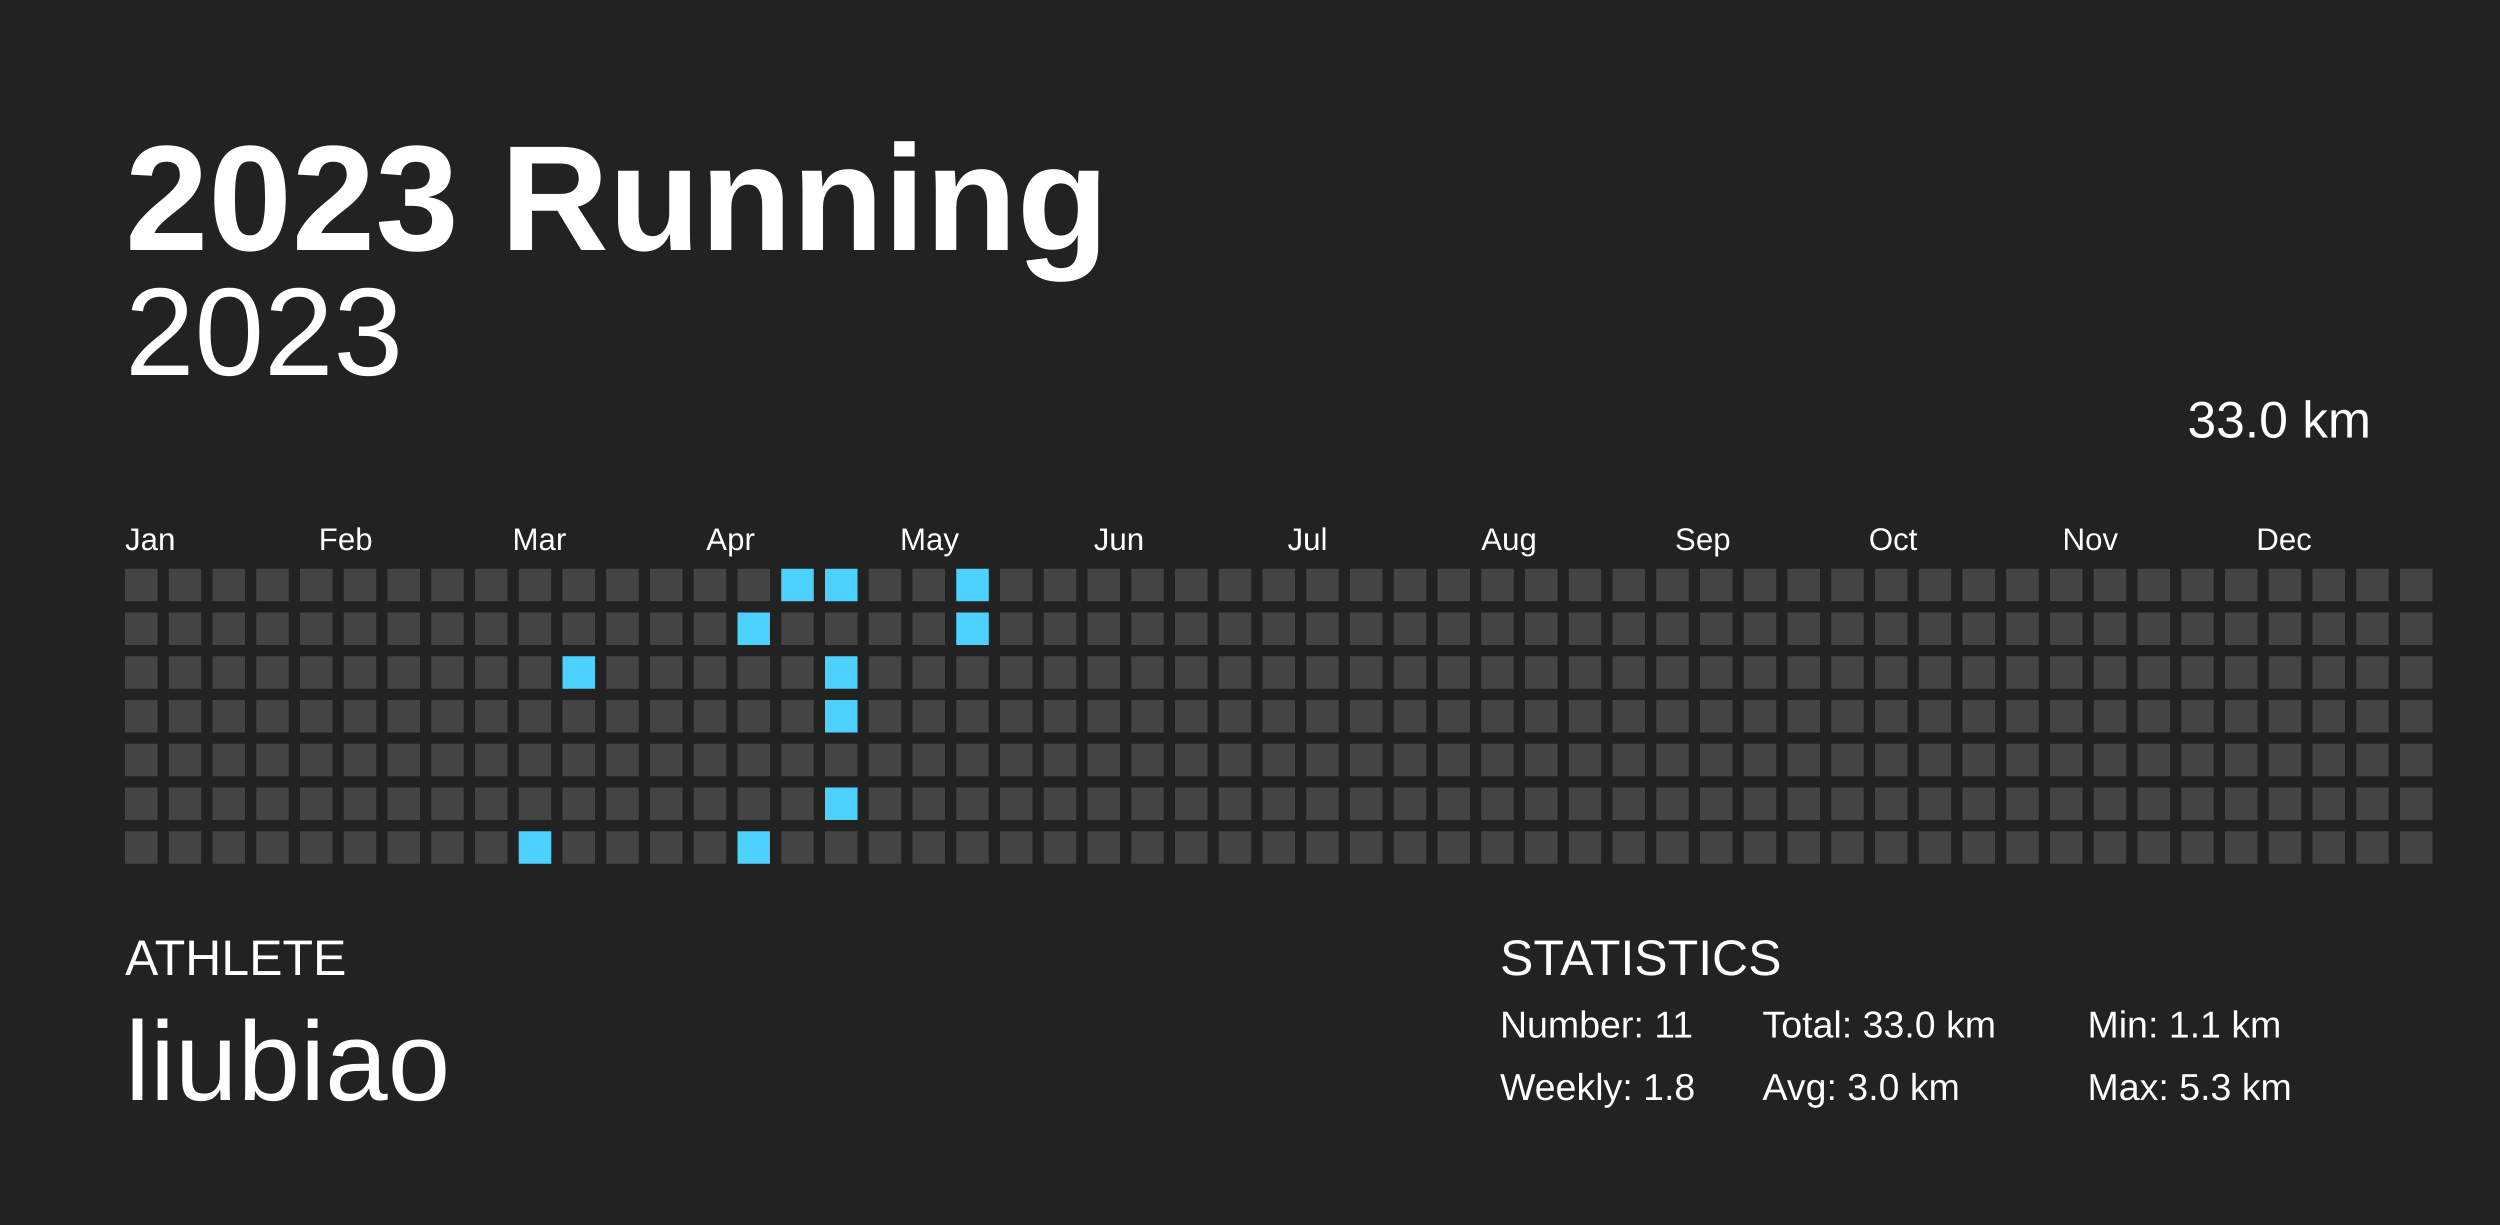
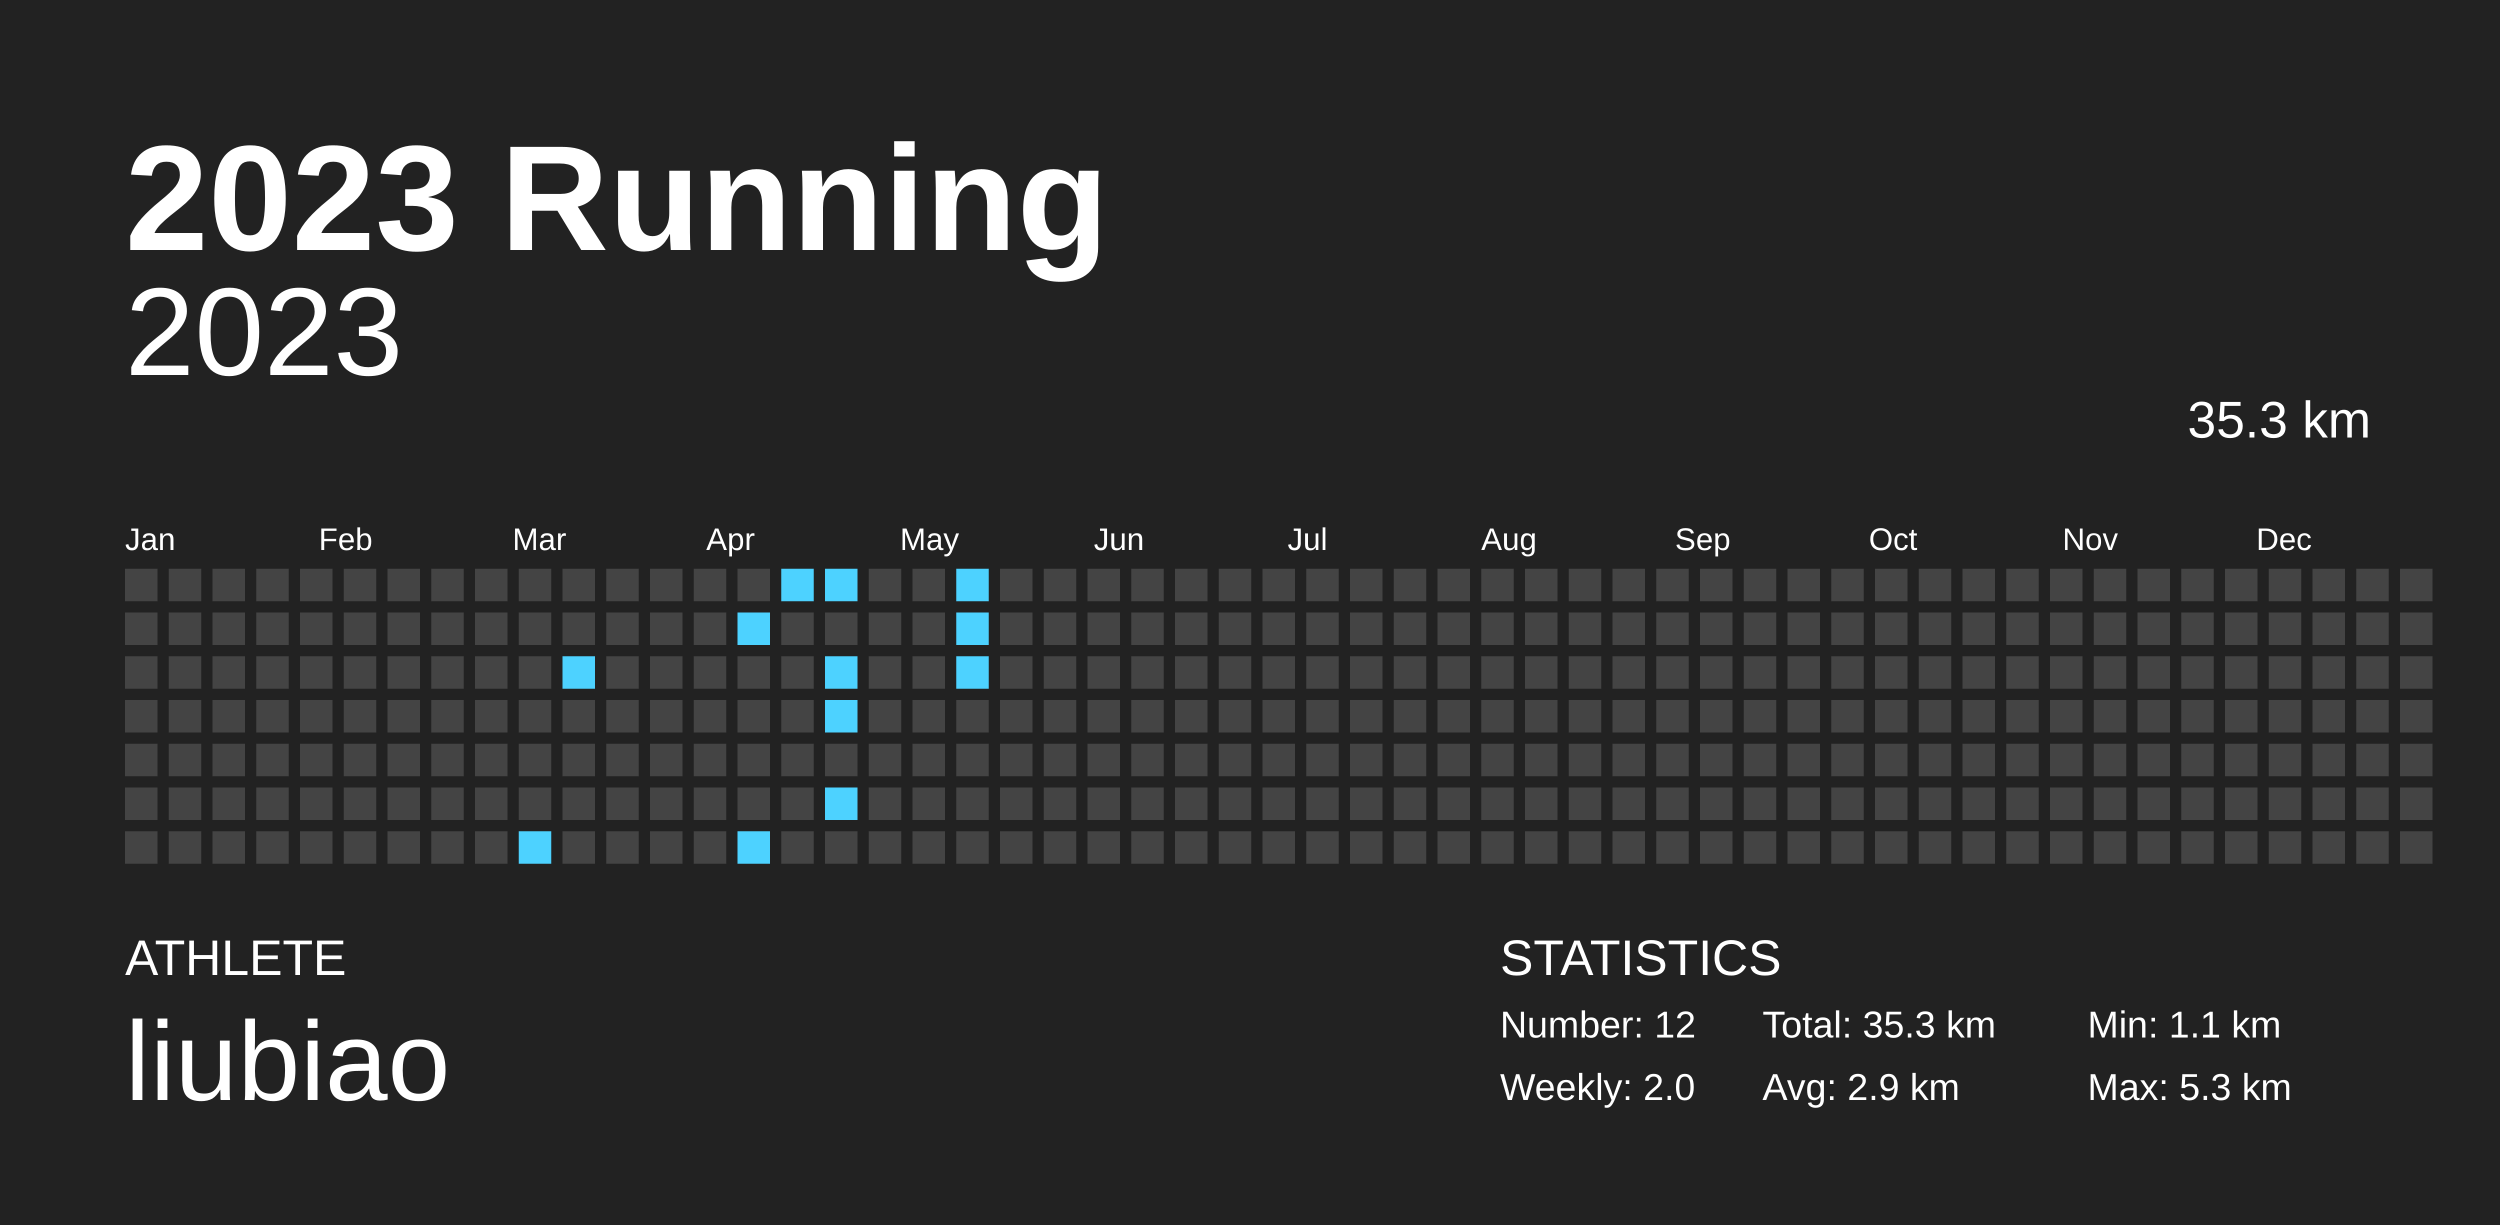
<svg xmlns="http://www.w3.org/2000/svg" baseProfile="full" height="98mm" version="1.1" viewBox="0,0,200,98" width="200mm">
  <defs />
  <rect fill="#222222" height="98" width="200" x="0" y="0" />
  <text fill="#FFFFFF" style="font-size:12px; font-family:Arial; font-weight:bold;" x="10" y="20">2023 Running</text>
  <text fill="#FFFFFF" style="font-size:4px; font-family:Arial" x="10" y="78">ATHLETE</text>
  <text fill="#FFFFFF" style="font-size:9px; font-family:Arial" x="10" y="88">liubiao</text>
  <text fill="#FFFFFF" style="font-size:4px; font-family:Arial" x="120" y="78">STATISTICS</text>
-   <text fill="#FFFFFF" style="font-size:3px; font-family:Arial" x="120" y="83">Number: 11</text>
-   <text fill="#FFFFFF" style="font-size:3px; font-family:Arial" x="120" y="88">Weekly: 1.8</text>
-   <text fill="#FFFFFF" style="font-size:3px; font-family:Arial" x="141" y="83">Total: 33.0 km</text>
-   <text fill="#FFFFFF" style="font-size:3px; font-family:Arial" x="141" y="88">Avg: 3.0 km</text>
+   <text fill="#FFFFFF" style="font-size:3px; font-family:Arial" x="120" y="83">Number: 12</text>
+   <text fill="#FFFFFF" style="font-size:3px; font-family:Arial" x="120" y="88">Weekly: 2.0</text>
+   <text fill="#FFFFFF" style="font-size:3px; font-family:Arial" x="141" y="83">Total: 35.3 km</text>
+   <text fill="#FFFFFF" style="font-size:3px; font-family:Arial" x="141" y="88">Avg: 2.9 km</text>
  <text fill="#FFFFFF" style="font-size:3px; font-family:Arial" x="167" y="83">Min: 1.1 km</text>
  <text fill="#FFFFFF" style="font-size:3px; font-family:Arial" x="167" y="88">Max: 5.3 km</text>
  <text alignment-baseline="hanging" fill="#FFFFFF" style="font-size:10.0px; font-family:Arial;" x="10" y="30">2023</text>
-   <text alignment-baseline="hanging" fill="#FFFFFF" style="font-size:4.125px; font-family:Arial;" x="175" y="35">33.0 km</text>
+   <text alignment-baseline="hanging" fill="#FFFFFF" style="font-size:4.125px; font-family:Arial;" x="175" y="35">35.3 km</text>
  <text fill="#FFFFFF" style="font-size:2.5px; font-family:Arial" x="10.0" y="44">Jan</text>
  <text fill="#FFFFFF" style="font-size:2.5px; font-family:Arial" x="25.5" y="44">Feb</text>
  <text fill="#FFFFFF" style="font-size:2.5px; font-family:Arial" x="41.0" y="44">Mar</text>
  <text fill="#FFFFFF" style="font-size:2.5px; font-family:Arial" x="56.5" y="44">Apr</text>
  <text fill="#FFFFFF" style="font-size:2.5px; font-family:Arial" x="72.0" y="44">May</text>
  <text fill="#FFFFFF" style="font-size:2.5px; font-family:Arial" x="87.5" y="44">Jun</text>
  <text fill="#FFFFFF" style="font-size:2.5px; font-family:Arial" x="103.0" y="44">Jul</text>
  <text fill="#FFFFFF" style="font-size:2.5px; font-family:Arial" x="118.5" y="44">Aug</text>
  <text fill="#FFFFFF" style="font-size:2.5px; font-family:Arial" x="134.0" y="44">Sep</text>
  <text fill="#FFFFFF" style="font-size:2.5px; font-family:Arial" x="149.5" y="44">Oct</text>
  <text fill="#FFFFFF" style="font-size:2.5px; font-family:Arial" x="165.0" y="44">Nov</text>
  <text fill="#FFFFFF" style="font-size:2.5px; font-family:Arial" x="180.5" y="44">Dec</text>
  <rect fill="#444444" height="2.6" width="2.6" x="10.0" y="45.5" />
  <rect fill="#444444" height="2.6" width="2.6" x="10.0" y="49.0" />
  <rect fill="#444444" height="2.6" width="2.6" x="10.0" y="52.5" />
  <rect fill="#444444" height="2.6" width="2.6" x="10.0" y="56.0" />
  <rect fill="#444444" height="2.6" width="2.6" x="10.0" y="59.5" />
  <rect fill="#444444" height="2.6" width="2.6" x="10.0" y="63.0" />
  <rect fill="#444444" height="2.6" width="2.6" x="10.0" y="66.5" />
  <rect fill="#444444" height="2.6" width="2.6" x="13.5" y="45.5" />
  <rect fill="#444444" height="2.6" width="2.6" x="13.5" y="49.0" />
  <rect fill="#444444" height="2.6" width="2.6" x="13.5" y="52.5" />
  <rect fill="#444444" height="2.6" width="2.6" x="13.5" y="56.0" />
  <rect fill="#444444" height="2.6" width="2.6" x="13.5" y="59.5" />
  <rect fill="#444444" height="2.6" width="2.6" x="13.5" y="63.0" />
  <rect fill="#444444" height="2.6" width="2.6" x="13.5" y="66.5" />
  <rect fill="#444444" height="2.6" width="2.6" x="17.0" y="45.5" />
  <rect fill="#444444" height="2.6" width="2.6" x="17.0" y="49.0" />
  <rect fill="#444444" height="2.6" width="2.6" x="17.0" y="52.5" />
  <rect fill="#444444" height="2.6" width="2.6" x="17.0" y="56.0" />
  <rect fill="#444444" height="2.6" width="2.6" x="17.0" y="59.5" />
  <rect fill="#444444" height="2.6" width="2.6" x="17.0" y="63.0" />
  <rect fill="#444444" height="2.6" width="2.6" x="17.0" y="66.5" />
  <rect fill="#444444" height="2.6" width="2.6" x="20.5" y="45.5" />
  <rect fill="#444444" height="2.6" width="2.6" x="20.5" y="49.0" />
  <rect fill="#444444" height="2.6" width="2.6" x="20.5" y="52.5" />
  <rect fill="#444444" height="2.6" width="2.6" x="20.5" y="56.0" />
  <rect fill="#444444" height="2.6" width="2.6" x="20.5" y="59.5" />
  <rect fill="#444444" height="2.6" width="2.6" x="20.5" y="63.0" />
  <rect fill="#444444" height="2.6" width="2.6" x="20.5" y="66.5" />
  <rect fill="#444444" height="2.6" width="2.6" x="24.0" y="45.5" />
  <rect fill="#444444" height="2.6" width="2.6" x="24.0" y="49.0" />
  <rect fill="#444444" height="2.6" width="2.6" x="24.0" y="52.5" />
  <rect fill="#444444" height="2.6" width="2.6" x="24.0" y="56.0" />
  <rect fill="#444444" height="2.6" width="2.6" x="24.0" y="59.5" />
  <rect fill="#444444" height="2.6" width="2.6" x="24.0" y="63.0" />
  <rect fill="#444444" height="2.6" width="2.6" x="24.0" y="66.5" />
  <rect fill="#444444" height="2.6" width="2.6" x="27.5" y="45.5" />
  <rect fill="#444444" height="2.6" width="2.6" x="27.5" y="49.0" />
  <rect fill="#444444" height="2.6" width="2.6" x="27.5" y="52.5" />
  <rect fill="#444444" height="2.6" width="2.6" x="27.5" y="56.0" />
  <rect fill="#444444" height="2.6" width="2.6" x="27.5" y="59.5" />
  <rect fill="#444444" height="2.6" width="2.6" x="27.5" y="63.0" />
  <rect fill="#444444" height="2.6" width="2.6" x="27.5" y="66.5" />
  <rect fill="#444444" height="2.6" width="2.6" x="31.0" y="45.5" />
  <rect fill="#444444" height="2.6" width="2.6" x="31.0" y="49.0" />
  <rect fill="#444444" height="2.6" width="2.6" x="31.0" y="52.5" />
  <rect fill="#444444" height="2.6" width="2.6" x="31.0" y="56.0" />
  <rect fill="#444444" height="2.6" width="2.6" x="31.0" y="59.5" />
  <rect fill="#444444" height="2.6" width="2.6" x="31.0" y="63.0" />
  <rect fill="#444444" height="2.6" width="2.6" x="31.0" y="66.5" />
  <rect fill="#444444" height="2.6" width="2.6" x="34.5" y="45.5" />
  <rect fill="#444444" height="2.6" width="2.6" x="34.5" y="49.0" />
  <rect fill="#444444" height="2.6" width="2.6" x="34.5" y="52.5" />
  <rect fill="#444444" height="2.6" width="2.6" x="34.5" y="56.0" />
  <rect fill="#444444" height="2.6" width="2.6" x="34.5" y="59.5" />
  <rect fill="#444444" height="2.6" width="2.6" x="34.5" y="63.0" />
  <rect fill="#444444" height="2.6" width="2.6" x="34.5" y="66.5" />
  <rect fill="#444444" height="2.6" width="2.6" x="38.0" y="45.5" />
  <rect fill="#444444" height="2.6" width="2.6" x="38.0" y="49.0" />
  <rect fill="#444444" height="2.6" width="2.6" x="38.0" y="52.5" />
  <rect fill="#444444" height="2.6" width="2.6" x="38.0" y="56.0" />
  <rect fill="#444444" height="2.6" width="2.6" x="38.0" y="59.5" />
  <rect fill="#444444" height="2.6" width="2.6" x="38.0" y="63.0" />
  <rect fill="#444444" height="2.6" width="2.6" x="38.0" y="66.5" />
  <rect fill="#444444" height="2.6" width="2.6" x="41.5" y="45.5" />
  <rect fill="#444444" height="2.6" width="2.6" x="41.5" y="49.0" />
  <rect fill="#444444" height="2.6" width="2.6" x="41.5" y="52.5" />
  <rect fill="#444444" height="2.6" width="2.6" x="41.5" y="56.0" />
  <rect fill="#444444" height="2.6" width="2.6" x="41.5" y="59.5" />
  <rect fill="#444444" height="2.6" width="2.6" x="41.5" y="63.0" />
  <rect fill="#4dd2ff" height="2.6" width="2.6" x="41.5" y="66.5" />
  <rect fill="#444444" height="2.6" width="2.6" x="45.0" y="45.5" />
  <rect fill="#444444" height="2.6" width="2.6" x="45.0" y="49.0" />
  <rect fill="#4dd2ff" height="2.6" width="2.6" x="45.0" y="52.5" />
  <rect fill="#444444" height="2.6" width="2.6" x="45.0" y="56.0" />
  <rect fill="#444444" height="2.6" width="2.6" x="45.0" y="59.5" />
  <rect fill="#444444" height="2.6" width="2.6" x="45.0" y="63.0" />
  <rect fill="#444444" height="2.6" width="2.6" x="45.0" y="66.5" />
  <rect fill="#444444" height="2.6" width="2.6" x="48.5" y="45.5" />
  <rect fill="#444444" height="2.6" width="2.6" x="48.5" y="49.0" />
  <rect fill="#444444" height="2.6" width="2.6" x="48.5" y="52.5" />
  <rect fill="#444444" height="2.6" width="2.6" x="48.5" y="56.0" />
  <rect fill="#444444" height="2.6" width="2.6" x="48.5" y="59.5" />
  <rect fill="#444444" height="2.6" width="2.6" x="48.5" y="63.0" />
  <rect fill="#444444" height="2.6" width="2.6" x="48.5" y="66.5" />
  <rect fill="#444444" height="2.6" width="2.6" x="52.0" y="45.5" />
  <rect fill="#444444" height="2.6" width="2.6" x="52.0" y="49.0" />
  <rect fill="#444444" height="2.6" width="2.6" x="52.0" y="52.5" />
  <rect fill="#444444" height="2.6" width="2.6" x="52.0" y="56.0" />
  <rect fill="#444444" height="2.6" width="2.6" x="52.0" y="59.5" />
  <rect fill="#444444" height="2.6" width="2.6" x="52.0" y="63.0" />
  <rect fill="#444444" height="2.6" width="2.6" x="52.0" y="66.5" />
  <rect fill="#444444" height="2.6" width="2.6" x="55.5" y="45.5" />
  <rect fill="#444444" height="2.6" width="2.6" x="55.5" y="49.0" />
  <rect fill="#444444" height="2.6" width="2.6" x="55.5" y="52.5" />
  <rect fill="#444444" height="2.6" width="2.6" x="55.5" y="56.0" />
  <rect fill="#444444" height="2.6" width="2.6" x="55.5" y="59.5" />
  <rect fill="#444444" height="2.6" width="2.6" x="55.5" y="63.0" />
  <rect fill="#444444" height="2.6" width="2.6" x="55.5" y="66.5" />
  <rect fill="#444444" height="2.6" width="2.6" x="59.0" y="45.5" />
  <rect fill="#4dd2ff" height="2.6" width="2.6" x="59.0" y="49.0" />
  <rect fill="#444444" height="2.6" width="2.6" x="59.0" y="52.5" />
  <rect fill="#444444" height="2.6" width="2.6" x="59.0" y="56.0" />
  <rect fill="#444444" height="2.6" width="2.6" x="59.0" y="59.5" />
  <rect fill="#444444" height="2.6" width="2.6" x="59.0" y="63.0" />
  <rect fill="#4dd2ff" height="2.6" width="2.6" x="59.0" y="66.5" />
  <rect fill="#4dd2ff" height="2.6" width="2.6" x="62.5" y="45.5" />
  <rect fill="#444444" height="2.6" width="2.6" x="62.5" y="49.0" />
  <rect fill="#444444" height="2.6" width="2.6" x="62.5" y="52.5" />
  <rect fill="#444444" height="2.6" width="2.6" x="62.5" y="56.0" />
  <rect fill="#444444" height="2.6" width="2.6" x="62.5" y="59.5" />
  <rect fill="#444444" height="2.6" width="2.6" x="62.5" y="63.0" />
  <rect fill="#444444" height="2.6" width="2.6" x="62.5" y="66.5" />
  <rect fill="#4dd2ff" height="2.6" width="2.6" x="66.0" y="45.5" />
  <rect fill="#444444" height="2.6" width="2.6" x="66.0" y="49.0" />
  <rect fill="#4dd2ff" height="2.6" width="2.6" x="66.0" y="52.5" />
  <rect fill="#4dd2ff" height="2.6" width="2.6" x="66.0" y="56.0" />
  <rect fill="#444444" height="2.6" width="2.6" x="66.0" y="59.5" />
  <rect fill="#4dd2ff" height="2.6" width="2.6" x="66.0" y="63.0" />
  <rect fill="#444444" height="2.6" width="2.6" x="66.0" y="66.5" />
  <rect fill="#444444" height="2.6" width="2.6" x="69.5" y="45.5" />
  <rect fill="#444444" height="2.6" width="2.6" x="69.5" y="49.0" />
  <rect fill="#444444" height="2.6" width="2.6" x="69.5" y="52.5" />
  <rect fill="#444444" height="2.6" width="2.6" x="69.5" y="56.0" />
  <rect fill="#444444" height="2.6" width="2.6" x="69.5" y="59.5" />
  <rect fill="#444444" height="2.6" width="2.6" x="69.5" y="63.0" />
  <rect fill="#444444" height="2.6" width="2.6" x="69.5" y="66.5" />
  <rect fill="#444444" height="2.6" width="2.6" x="73.0" y="45.5" />
  <rect fill="#444444" height="2.6" width="2.6" x="73.0" y="49.0" />
  <rect fill="#444444" height="2.6" width="2.6" x="73.0" y="52.5" />
  <rect fill="#444444" height="2.6" width="2.6" x="73.0" y="56.0" />
  <rect fill="#444444" height="2.6" width="2.6" x="73.0" y="59.5" />
  <rect fill="#444444" height="2.6" width="2.6" x="73.0" y="63.0" />
  <rect fill="#444444" height="2.6" width="2.6" x="73.0" y="66.5" />
  <rect fill="#4dd2ff" height="2.6" width="2.6" x="76.5" y="45.5" />
  <rect fill="#4dd2ff" height="2.6" width="2.6" x="76.5" y="49.0" />
-   <rect fill="#444444" height="2.6" width="2.6" x="76.5" y="52.5" />
+   <rect fill="#4dd2ff" height="2.6" width="2.6" x="76.5" y="52.5" />
  <rect fill="#444444" height="2.6" width="2.6" x="76.5" y="56.0" />
  <rect fill="#444444" height="2.6" width="2.6" x="76.5" y="59.5" />
  <rect fill="#444444" height="2.6" width="2.6" x="76.5" y="63.0" />
  <rect fill="#444444" height="2.6" width="2.6" x="76.5" y="66.5" />
  <rect fill="#444444" height="2.6" width="2.6" x="80.0" y="45.5" />
  <rect fill="#444444" height="2.6" width="2.6" x="80.0" y="49.0" />
  <rect fill="#444444" height="2.6" width="2.6" x="80.0" y="52.5" />
  <rect fill="#444444" height="2.6" width="2.6" x="80.0" y="56.0" />
  <rect fill="#444444" height="2.6" width="2.6" x="80.0" y="59.5" />
  <rect fill="#444444" height="2.6" width="2.6" x="80.0" y="63.0" />
  <rect fill="#444444" height="2.6" width="2.6" x="80.0" y="66.5" />
  <rect fill="#444444" height="2.6" width="2.6" x="83.5" y="45.5" />
  <rect fill="#444444" height="2.6" width="2.6" x="83.5" y="49.0" />
  <rect fill="#444444" height="2.6" width="2.6" x="83.5" y="52.5" />
  <rect fill="#444444" height="2.6" width="2.6" x="83.5" y="56.0" />
  <rect fill="#444444" height="2.6" width="2.6" x="83.5" y="59.5" />
  <rect fill="#444444" height="2.6" width="2.6" x="83.5" y="63.0" />
  <rect fill="#444444" height="2.6" width="2.6" x="83.5" y="66.5" />
  <rect fill="#444444" height="2.6" width="2.6" x="87.0" y="45.5" />
  <rect fill="#444444" height="2.6" width="2.6" x="87.0" y="49.0" />
  <rect fill="#444444" height="2.6" width="2.6" x="87.0" y="52.5" />
  <rect fill="#444444" height="2.6" width="2.6" x="87.0" y="56.0" />
  <rect fill="#444444" height="2.6" width="2.6" x="87.0" y="59.5" />
  <rect fill="#444444" height="2.6" width="2.6" x="87.0" y="63.0" />
  <rect fill="#444444" height="2.6" width="2.6" x="87.0" y="66.5" />
  <rect fill="#444444" height="2.6" width="2.6" x="90.5" y="45.5" />
  <rect fill="#444444" height="2.6" width="2.6" x="90.5" y="49.0" />
  <rect fill="#444444" height="2.6" width="2.6" x="90.5" y="52.5" />
  <rect fill="#444444" height="2.6" width="2.6" x="90.5" y="56.0" />
  <rect fill="#444444" height="2.6" width="2.6" x="90.5" y="59.5" />
  <rect fill="#444444" height="2.6" width="2.6" x="90.5" y="63.0" />
  <rect fill="#444444" height="2.6" width="2.6" x="90.5" y="66.5" />
  <rect fill="#444444" height="2.6" width="2.6" x="94.0" y="45.5" />
  <rect fill="#444444" height="2.6" width="2.6" x="94.0" y="49.0" />
  <rect fill="#444444" height="2.6" width="2.6" x="94.0" y="52.5" />
  <rect fill="#444444" height="2.6" width="2.6" x="94.0" y="56.0" />
  <rect fill="#444444" height="2.6" width="2.6" x="94.0" y="59.5" />
  <rect fill="#444444" height="2.6" width="2.6" x="94.0" y="63.0" />
  <rect fill="#444444" height="2.6" width="2.6" x="94.0" y="66.5" />
  <rect fill="#444444" height="2.6" width="2.6" x="97.5" y="45.5" />
  <rect fill="#444444" height="2.6" width="2.6" x="97.5" y="49.0" />
  <rect fill="#444444" height="2.6" width="2.6" x="97.5" y="52.5" />
  <rect fill="#444444" height="2.6" width="2.6" x="97.5" y="56.0" />
  <rect fill="#444444" height="2.6" width="2.6" x="97.5" y="59.5" />
  <rect fill="#444444" height="2.6" width="2.6" x="97.5" y="63.0" />
  <rect fill="#444444" height="2.6" width="2.6" x="97.5" y="66.5" />
  <rect fill="#444444" height="2.6" width="2.6" x="101.0" y="45.5" />
  <rect fill="#444444" height="2.6" width="2.6" x="101.0" y="49.0" />
  <rect fill="#444444" height="2.6" width="2.6" x="101.0" y="52.5" />
  <rect fill="#444444" height="2.6" width="2.6" x="101.0" y="56.0" />
  <rect fill="#444444" height="2.6" width="2.6" x="101.0" y="59.5" />
  <rect fill="#444444" height="2.6" width="2.6" x="101.0" y="63.0" />
  <rect fill="#444444" height="2.6" width="2.6" x="101.0" y="66.5" />
  <rect fill="#444444" height="2.6" width="2.6" x="104.5" y="45.5" />
  <rect fill="#444444" height="2.6" width="2.6" x="104.5" y="49.0" />
  <rect fill="#444444" height="2.6" width="2.6" x="104.5" y="52.5" />
  <rect fill="#444444" height="2.6" width="2.6" x="104.5" y="56.0" />
  <rect fill="#444444" height="2.6" width="2.6" x="104.5" y="59.5" />
  <rect fill="#444444" height="2.6" width="2.6" x="104.5" y="63.0" />
  <rect fill="#444444" height="2.6" width="2.6" x="104.5" y="66.5" />
  <rect fill="#444444" height="2.6" width="2.6" x="108.0" y="45.5" />
  <rect fill="#444444" height="2.6" width="2.6" x="108.0" y="49.0" />
  <rect fill="#444444" height="2.6" width="2.6" x="108.0" y="52.5" />
  <rect fill="#444444" height="2.6" width="2.6" x="108.0" y="56.0" />
  <rect fill="#444444" height="2.6" width="2.6" x="108.0" y="59.5" />
  <rect fill="#444444" height="2.6" width="2.6" x="108.0" y="63.0" />
  <rect fill="#444444" height="2.6" width="2.6" x="108.0" y="66.5" />
  <rect fill="#444444" height="2.6" width="2.6" x="111.5" y="45.5" />
  <rect fill="#444444" height="2.6" width="2.6" x="111.5" y="49.0" />
  <rect fill="#444444" height="2.6" width="2.6" x="111.5" y="52.5" />
  <rect fill="#444444" height="2.6" width="2.6" x="111.5" y="56.0" />
  <rect fill="#444444" height="2.6" width="2.6" x="111.5" y="59.5" />
  <rect fill="#444444" height="2.6" width="2.6" x="111.5" y="63.0" />
  <rect fill="#444444" height="2.6" width="2.6" x="111.5" y="66.5" />
  <rect fill="#444444" height="2.6" width="2.6" x="115.0" y="45.5" />
  <rect fill="#444444" height="2.6" width="2.6" x="115.0" y="49.0" />
  <rect fill="#444444" height="2.6" width="2.6" x="115.0" y="52.5" />
  <rect fill="#444444" height="2.6" width="2.6" x="115.0" y="56.0" />
  <rect fill="#444444" height="2.6" width="2.6" x="115.0" y="59.5" />
  <rect fill="#444444" height="2.6" width="2.6" x="115.0" y="63.0" />
  <rect fill="#444444" height="2.6" width="2.6" x="115.0" y="66.5" />
  <rect fill="#444444" height="2.6" width="2.6" x="118.5" y="45.5" />
  <rect fill="#444444" height="2.6" width="2.6" x="118.5" y="49.0" />
  <rect fill="#444444" height="2.6" width="2.6" x="118.5" y="52.5" />
  <rect fill="#444444" height="2.6" width="2.6" x="118.5" y="56.0" />
  <rect fill="#444444" height="2.6" width="2.6" x="118.5" y="59.5" />
  <rect fill="#444444" height="2.6" width="2.6" x="118.5" y="63.0" />
  <rect fill="#444444" height="2.6" width="2.6" x="118.5" y="66.5" />
  <rect fill="#444444" height="2.6" width="2.6" x="122.0" y="45.5" />
  <rect fill="#444444" height="2.6" width="2.6" x="122.0" y="49.0" />
  <rect fill="#444444" height="2.6" width="2.6" x="122.0" y="52.5" />
  <rect fill="#444444" height="2.6" width="2.6" x="122.0" y="56.0" />
  <rect fill="#444444" height="2.6" width="2.6" x="122.0" y="59.5" />
  <rect fill="#444444" height="2.6" width="2.6" x="122.0" y="63.0" />
  <rect fill="#444444" height="2.6" width="2.6" x="122.0" y="66.5" />
  <rect fill="#444444" height="2.6" width="2.6" x="125.5" y="45.5" />
  <rect fill="#444444" height="2.6" width="2.6" x="125.5" y="49.0" />
  <rect fill="#444444" height="2.6" width="2.6" x="125.5" y="52.5" />
  <rect fill="#444444" height="2.6" width="2.6" x="125.5" y="56.0" />
  <rect fill="#444444" height="2.6" width="2.6" x="125.5" y="59.5" />
  <rect fill="#444444" height="2.6" width="2.6" x="125.5" y="63.0" />
  <rect fill="#444444" height="2.6" width="2.6" x="125.5" y="66.5" />
  <rect fill="#444444" height="2.6" width="2.6" x="129.0" y="45.5" />
  <rect fill="#444444" height="2.6" width="2.6" x="129.0" y="49.0" />
  <rect fill="#444444" height="2.6" width="2.6" x="129.0" y="52.5" />
  <rect fill="#444444" height="2.6" width="2.6" x="129.0" y="56.0" />
  <rect fill="#444444" height="2.6" width="2.6" x="129.0" y="59.5" />
  <rect fill="#444444" height="2.6" width="2.6" x="129.0" y="63.0" />
  <rect fill="#444444" height="2.6" width="2.6" x="129.0" y="66.5" />
  <rect fill="#444444" height="2.6" width="2.6" x="132.5" y="45.5" />
  <rect fill="#444444" height="2.6" width="2.6" x="132.5" y="49.0" />
  <rect fill="#444444" height="2.6" width="2.6" x="132.5" y="52.5" />
  <rect fill="#444444" height="2.6" width="2.6" x="132.5" y="56.0" />
  <rect fill="#444444" height="2.6" width="2.6" x="132.5" y="59.5" />
  <rect fill="#444444" height="2.6" width="2.6" x="132.5" y="63.0" />
  <rect fill="#444444" height="2.6" width="2.6" x="132.5" y="66.5" />
  <rect fill="#444444" height="2.6" width="2.6" x="136.0" y="45.5" />
  <rect fill="#444444" height="2.6" width="2.6" x="136.0" y="49.0" />
  <rect fill="#444444" height="2.6" width="2.6" x="136.0" y="52.5" />
  <rect fill="#444444" height="2.6" width="2.6" x="136.0" y="56.0" />
  <rect fill="#444444" height="2.6" width="2.6" x="136.0" y="59.5" />
  <rect fill="#444444" height="2.6" width="2.6" x="136.0" y="63.0" />
  <rect fill="#444444" height="2.6" width="2.6" x="136.0" y="66.5" />
  <rect fill="#444444" height="2.6" width="2.6" x="139.5" y="45.5" />
  <rect fill="#444444" height="2.6" width="2.6" x="139.5" y="49.0" />
  <rect fill="#444444" height="2.6" width="2.6" x="139.5" y="52.5" />
  <rect fill="#444444" height="2.6" width="2.6" x="139.5" y="56.0" />
  <rect fill="#444444" height="2.6" width="2.6" x="139.5" y="59.5" />
  <rect fill="#444444" height="2.6" width="2.6" x="139.5" y="63.0" />
  <rect fill="#444444" height="2.6" width="2.6" x="139.5" y="66.5" />
  <rect fill="#444444" height="2.6" width="2.6" x="143.0" y="45.5" />
  <rect fill="#444444" height="2.6" width="2.6" x="143.0" y="49.0" />
  <rect fill="#444444" height="2.6" width="2.6" x="143.0" y="52.5" />
  <rect fill="#444444" height="2.6" width="2.6" x="143.0" y="56.0" />
  <rect fill="#444444" height="2.6" width="2.6" x="143.0" y="59.5" />
  <rect fill="#444444" height="2.6" width="2.6" x="143.0" y="63.0" />
  <rect fill="#444444" height="2.6" width="2.6" x="143.0" y="66.5" />
  <rect fill="#444444" height="2.6" width="2.6" x="146.5" y="45.5" />
  <rect fill="#444444" height="2.6" width="2.6" x="146.5" y="49.0" />
  <rect fill="#444444" height="2.6" width="2.6" x="146.5" y="52.5" />
  <rect fill="#444444" height="2.6" width="2.6" x="146.5" y="56.0" />
  <rect fill="#444444" height="2.6" width="2.6" x="146.5" y="59.5" />
  <rect fill="#444444" height="2.6" width="2.6" x="146.5" y="63.0" />
  <rect fill="#444444" height="2.6" width="2.6" x="146.5" y="66.5" />
  <rect fill="#444444" height="2.6" width="2.6" x="150.0" y="45.5" />
  <rect fill="#444444" height="2.6" width="2.6" x="150.0" y="49.0" />
  <rect fill="#444444" height="2.6" width="2.6" x="150.0" y="52.5" />
  <rect fill="#444444" height="2.6" width="2.6" x="150.0" y="56.0" />
  <rect fill="#444444" height="2.6" width="2.6" x="150.0" y="59.5" />
  <rect fill="#444444" height="2.6" width="2.6" x="150.0" y="63.0" />
  <rect fill="#444444" height="2.6" width="2.6" x="150.0" y="66.5" />
  <rect fill="#444444" height="2.6" width="2.6" x="153.5" y="45.5" />
  <rect fill="#444444" height="2.6" width="2.6" x="153.5" y="49.0" />
  <rect fill="#444444" height="2.6" width="2.6" x="153.5" y="52.5" />
  <rect fill="#444444" height="2.6" width="2.6" x="153.5" y="56.0" />
  <rect fill="#444444" height="2.6" width="2.6" x="153.5" y="59.5" />
  <rect fill="#444444" height="2.6" width="2.6" x="153.5" y="63.0" />
  <rect fill="#444444" height="2.6" width="2.6" x="153.5" y="66.5" />
  <rect fill="#444444" height="2.6" width="2.6" x="157.0" y="45.5" />
  <rect fill="#444444" height="2.6" width="2.6" x="157.0" y="49.0" />
  <rect fill="#444444" height="2.6" width="2.6" x="157.0" y="52.5" />
  <rect fill="#444444" height="2.6" width="2.6" x="157.0" y="56.0" />
  <rect fill="#444444" height="2.6" width="2.6" x="157.0" y="59.5" />
  <rect fill="#444444" height="2.6" width="2.6" x="157.0" y="63.0" />
  <rect fill="#444444" height="2.6" width="2.6" x="157.0" y="66.5" />
  <rect fill="#444444" height="2.6" width="2.6" x="160.5" y="45.5" />
  <rect fill="#444444" height="2.6" width="2.6" x="160.5" y="49.0" />
  <rect fill="#444444" height="2.6" width="2.6" x="160.5" y="52.5" />
  <rect fill="#444444" height="2.6" width="2.6" x="160.5" y="56.0" />
  <rect fill="#444444" height="2.6" width="2.6" x="160.5" y="59.5" />
  <rect fill="#444444" height="2.6" width="2.6" x="160.5" y="63.0" />
  <rect fill="#444444" height="2.6" width="2.6" x="160.5" y="66.5" />
  <rect fill="#444444" height="2.6" width="2.6" x="164.0" y="45.5" />
  <rect fill="#444444" height="2.6" width="2.6" x="164.0" y="49.0" />
  <rect fill="#444444" height="2.6" width="2.6" x="164.0" y="52.5" />
  <rect fill="#444444" height="2.6" width="2.6" x="164.0" y="56.0" />
  <rect fill="#444444" height="2.6" width="2.6" x="164.0" y="59.5" />
  <rect fill="#444444" height="2.6" width="2.6" x="164.0" y="63.0" />
  <rect fill="#444444" height="2.6" width="2.6" x="164.0" y="66.5" />
  <rect fill="#444444" height="2.6" width="2.6" x="167.5" y="45.5" />
  <rect fill="#444444" height="2.6" width="2.6" x="167.5" y="49.0" />
  <rect fill="#444444" height="2.6" width="2.6" x="167.5" y="52.5" />
  <rect fill="#444444" height="2.6" width="2.6" x="167.5" y="56.0" />
  <rect fill="#444444" height="2.6" width="2.6" x="167.5" y="59.5" />
  <rect fill="#444444" height="2.6" width="2.6" x="167.5" y="63.0" />
  <rect fill="#444444" height="2.6" width="2.6" x="167.5" y="66.5" />
  <rect fill="#444444" height="2.6" width="2.6" x="171.0" y="45.5" />
  <rect fill="#444444" height="2.6" width="2.6" x="171.0" y="49.0" />
  <rect fill="#444444" height="2.6" width="2.6" x="171.0" y="52.5" />
  <rect fill="#444444" height="2.6" width="2.6" x="171.0" y="56.0" />
  <rect fill="#444444" height="2.6" width="2.6" x="171.0" y="59.5" />
  <rect fill="#444444" height="2.6" width="2.6" x="171.0" y="63.0" />
  <rect fill="#444444" height="2.6" width="2.6" x="171.0" y="66.5" />
  <rect fill="#444444" height="2.6" width="2.6" x="174.5" y="45.5" />
  <rect fill="#444444" height="2.6" width="2.6" x="174.5" y="49.0" />
  <rect fill="#444444" height="2.6" width="2.6" x="174.5" y="52.5" />
  <rect fill="#444444" height="2.6" width="2.6" x="174.5" y="56.0" />
  <rect fill="#444444" height="2.6" width="2.6" x="174.5" y="59.5" />
  <rect fill="#444444" height="2.6" width="2.6" x="174.5" y="63.0" />
  <rect fill="#444444" height="2.6" width="2.6" x="174.5" y="66.5" />
  <rect fill="#444444" height="2.6" width="2.6" x="178.0" y="45.5" />
  <rect fill="#444444" height="2.6" width="2.6" x="178.0" y="49.0" />
  <rect fill="#444444" height="2.6" width="2.6" x="178.0" y="52.5" />
  <rect fill="#444444" height="2.6" width="2.6" x="178.0" y="56.0" />
  <rect fill="#444444" height="2.6" width="2.6" x="178.0" y="59.5" />
  <rect fill="#444444" height="2.6" width="2.6" x="178.0" y="63.0" />
  <rect fill="#444444" height="2.6" width="2.6" x="178.0" y="66.5" />
  <rect fill="#444444" height="2.6" width="2.6" x="181.5" y="45.5" />
  <rect fill="#444444" height="2.6" width="2.6" x="181.5" y="49.0" />
  <rect fill="#444444" height="2.6" width="2.6" x="181.5" y="52.5" />
  <rect fill="#444444" height="2.6" width="2.6" x="181.5" y="56.0" />
  <rect fill="#444444" height="2.6" width="2.6" x="181.5" y="59.5" />
  <rect fill="#444444" height="2.6" width="2.6" x="181.5" y="63.0" />
  <rect fill="#444444" height="2.6" width="2.6" x="181.5" y="66.5" />
  <rect fill="#444444" height="2.6" width="2.6" x="185.0" y="45.5" />
  <rect fill="#444444" height="2.6" width="2.6" x="185.0" y="49.0" />
  <rect fill="#444444" height="2.6" width="2.6" x="185.0" y="52.5" />
  <rect fill="#444444" height="2.6" width="2.6" x="185.0" y="56.0" />
  <rect fill="#444444" height="2.6" width="2.6" x="185.0" y="59.5" />
  <rect fill="#444444" height="2.6" width="2.6" x="185.0" y="63.0" />
  <rect fill="#444444" height="2.6" width="2.6" x="185.0" y="66.5" />
  <rect fill="#444444" height="2.6" width="2.6" x="188.5" y="45.5" />
  <rect fill="#444444" height="2.6" width="2.6" x="188.5" y="49.0" />
  <rect fill="#444444" height="2.6" width="2.6" x="188.5" y="52.5" />
  <rect fill="#444444" height="2.6" width="2.6" x="188.5" y="56.0" />
  <rect fill="#444444" height="2.6" width="2.6" x="188.5" y="59.5" />
  <rect fill="#444444" height="2.6" width="2.6" x="188.5" y="63.0" />
  <rect fill="#444444" height="2.6" width="2.6" x="188.5" y="66.5" />
  <rect fill="#444444" height="2.6" width="2.6" x="192.0" y="45.5" />
  <rect fill="#444444" height="2.6" width="2.6" x="192.0" y="49.0" />
  <rect fill="#444444" height="2.6" width="2.6" x="192.0" y="52.5" />
  <rect fill="#444444" height="2.6" width="2.6" x="192.0" y="56.0" />
  <rect fill="#444444" height="2.6" width="2.6" x="192.0" y="59.5" />
  <rect fill="#444444" height="2.6" width="2.6" x="192.0" y="63.0" />
  <rect fill="#444444" height="2.6" width="2.6" x="192.0" y="66.5" />
</svg>
